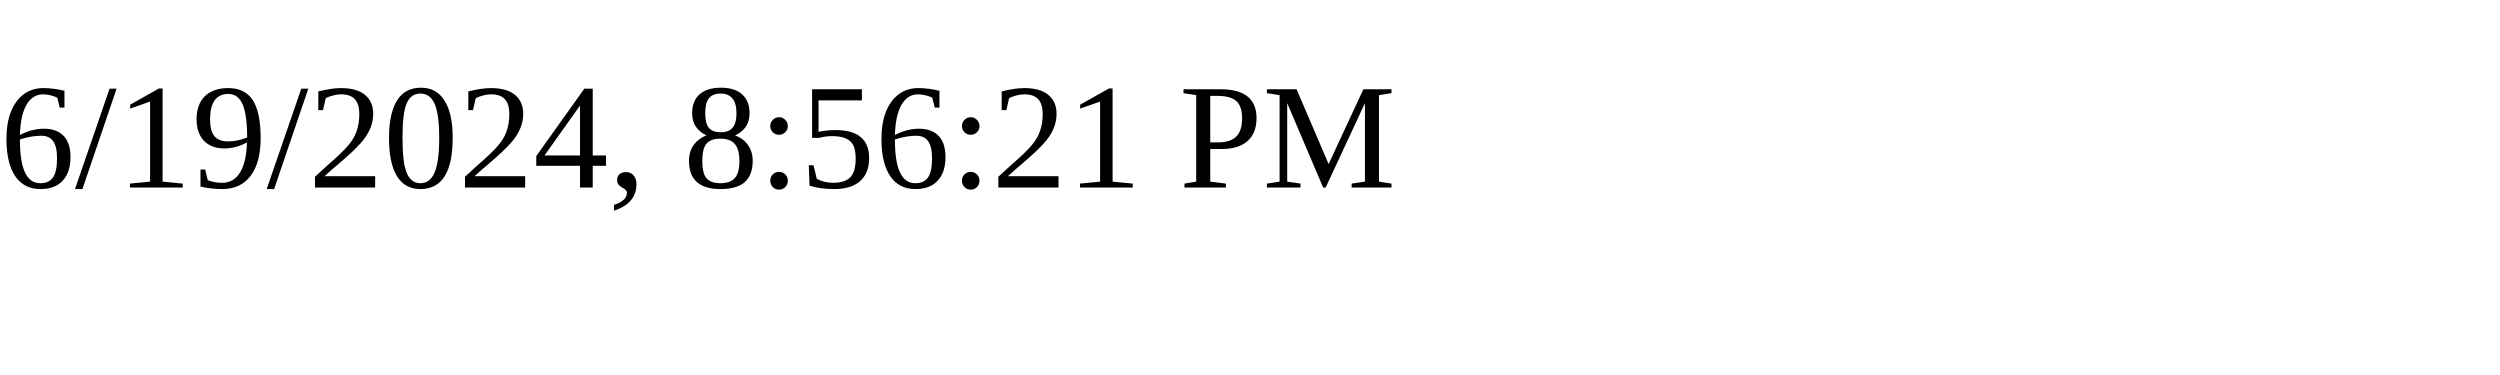
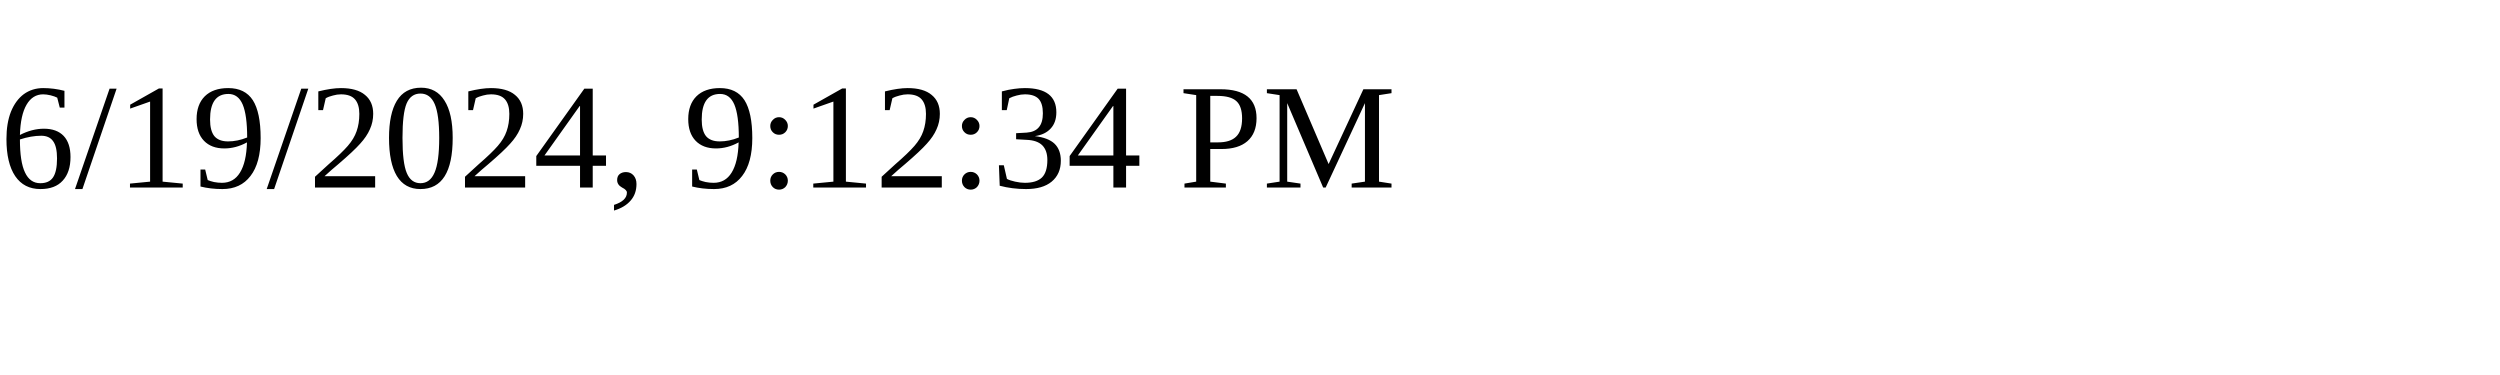
<svg xmlns="http://www.w3.org/2000/svg" height="30" width="200">
-   <text x="0" y="15">6/19/2024, 8:56:21 PM</text>
+   <text x="0" y="15">6/19/2024, 9:12:34 PM</text>
</svg>
